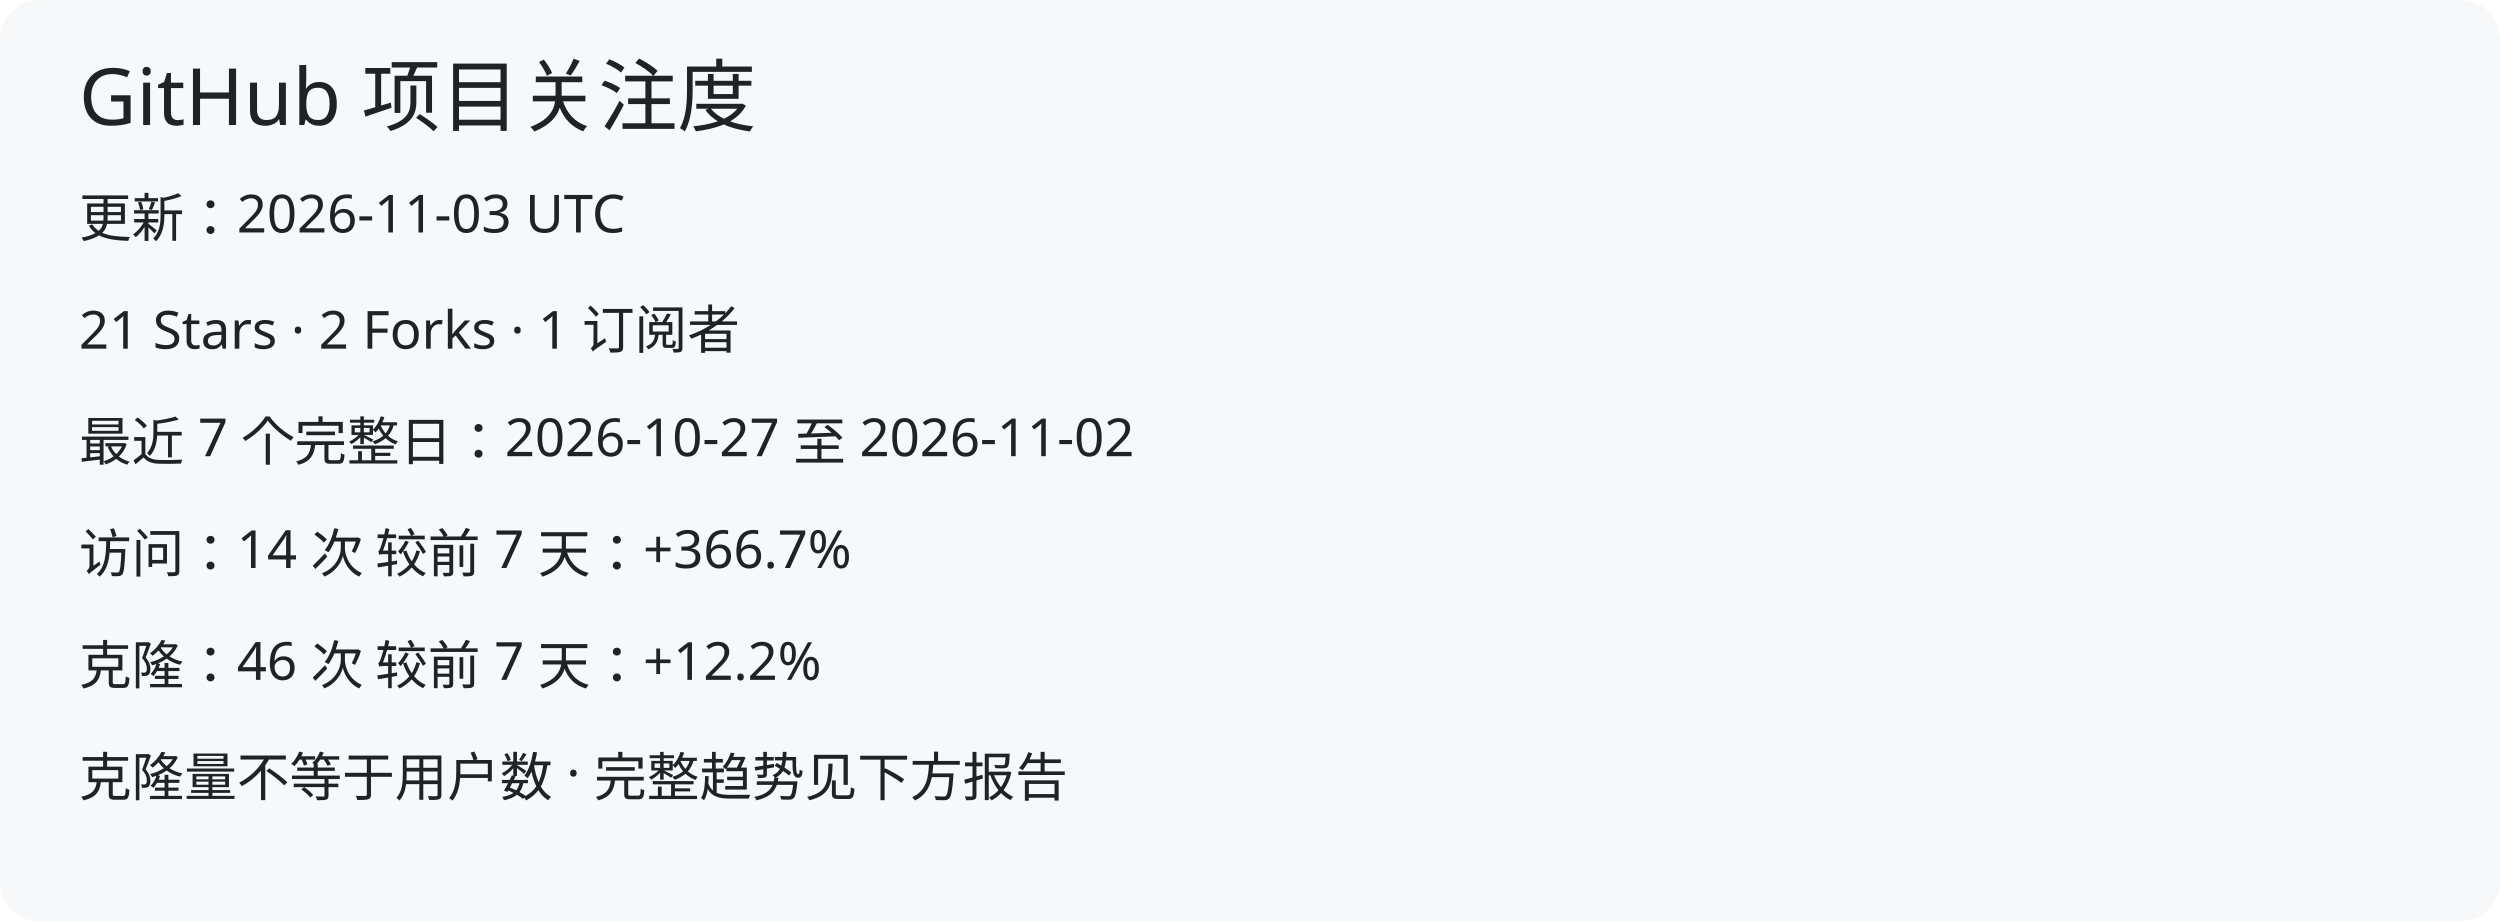
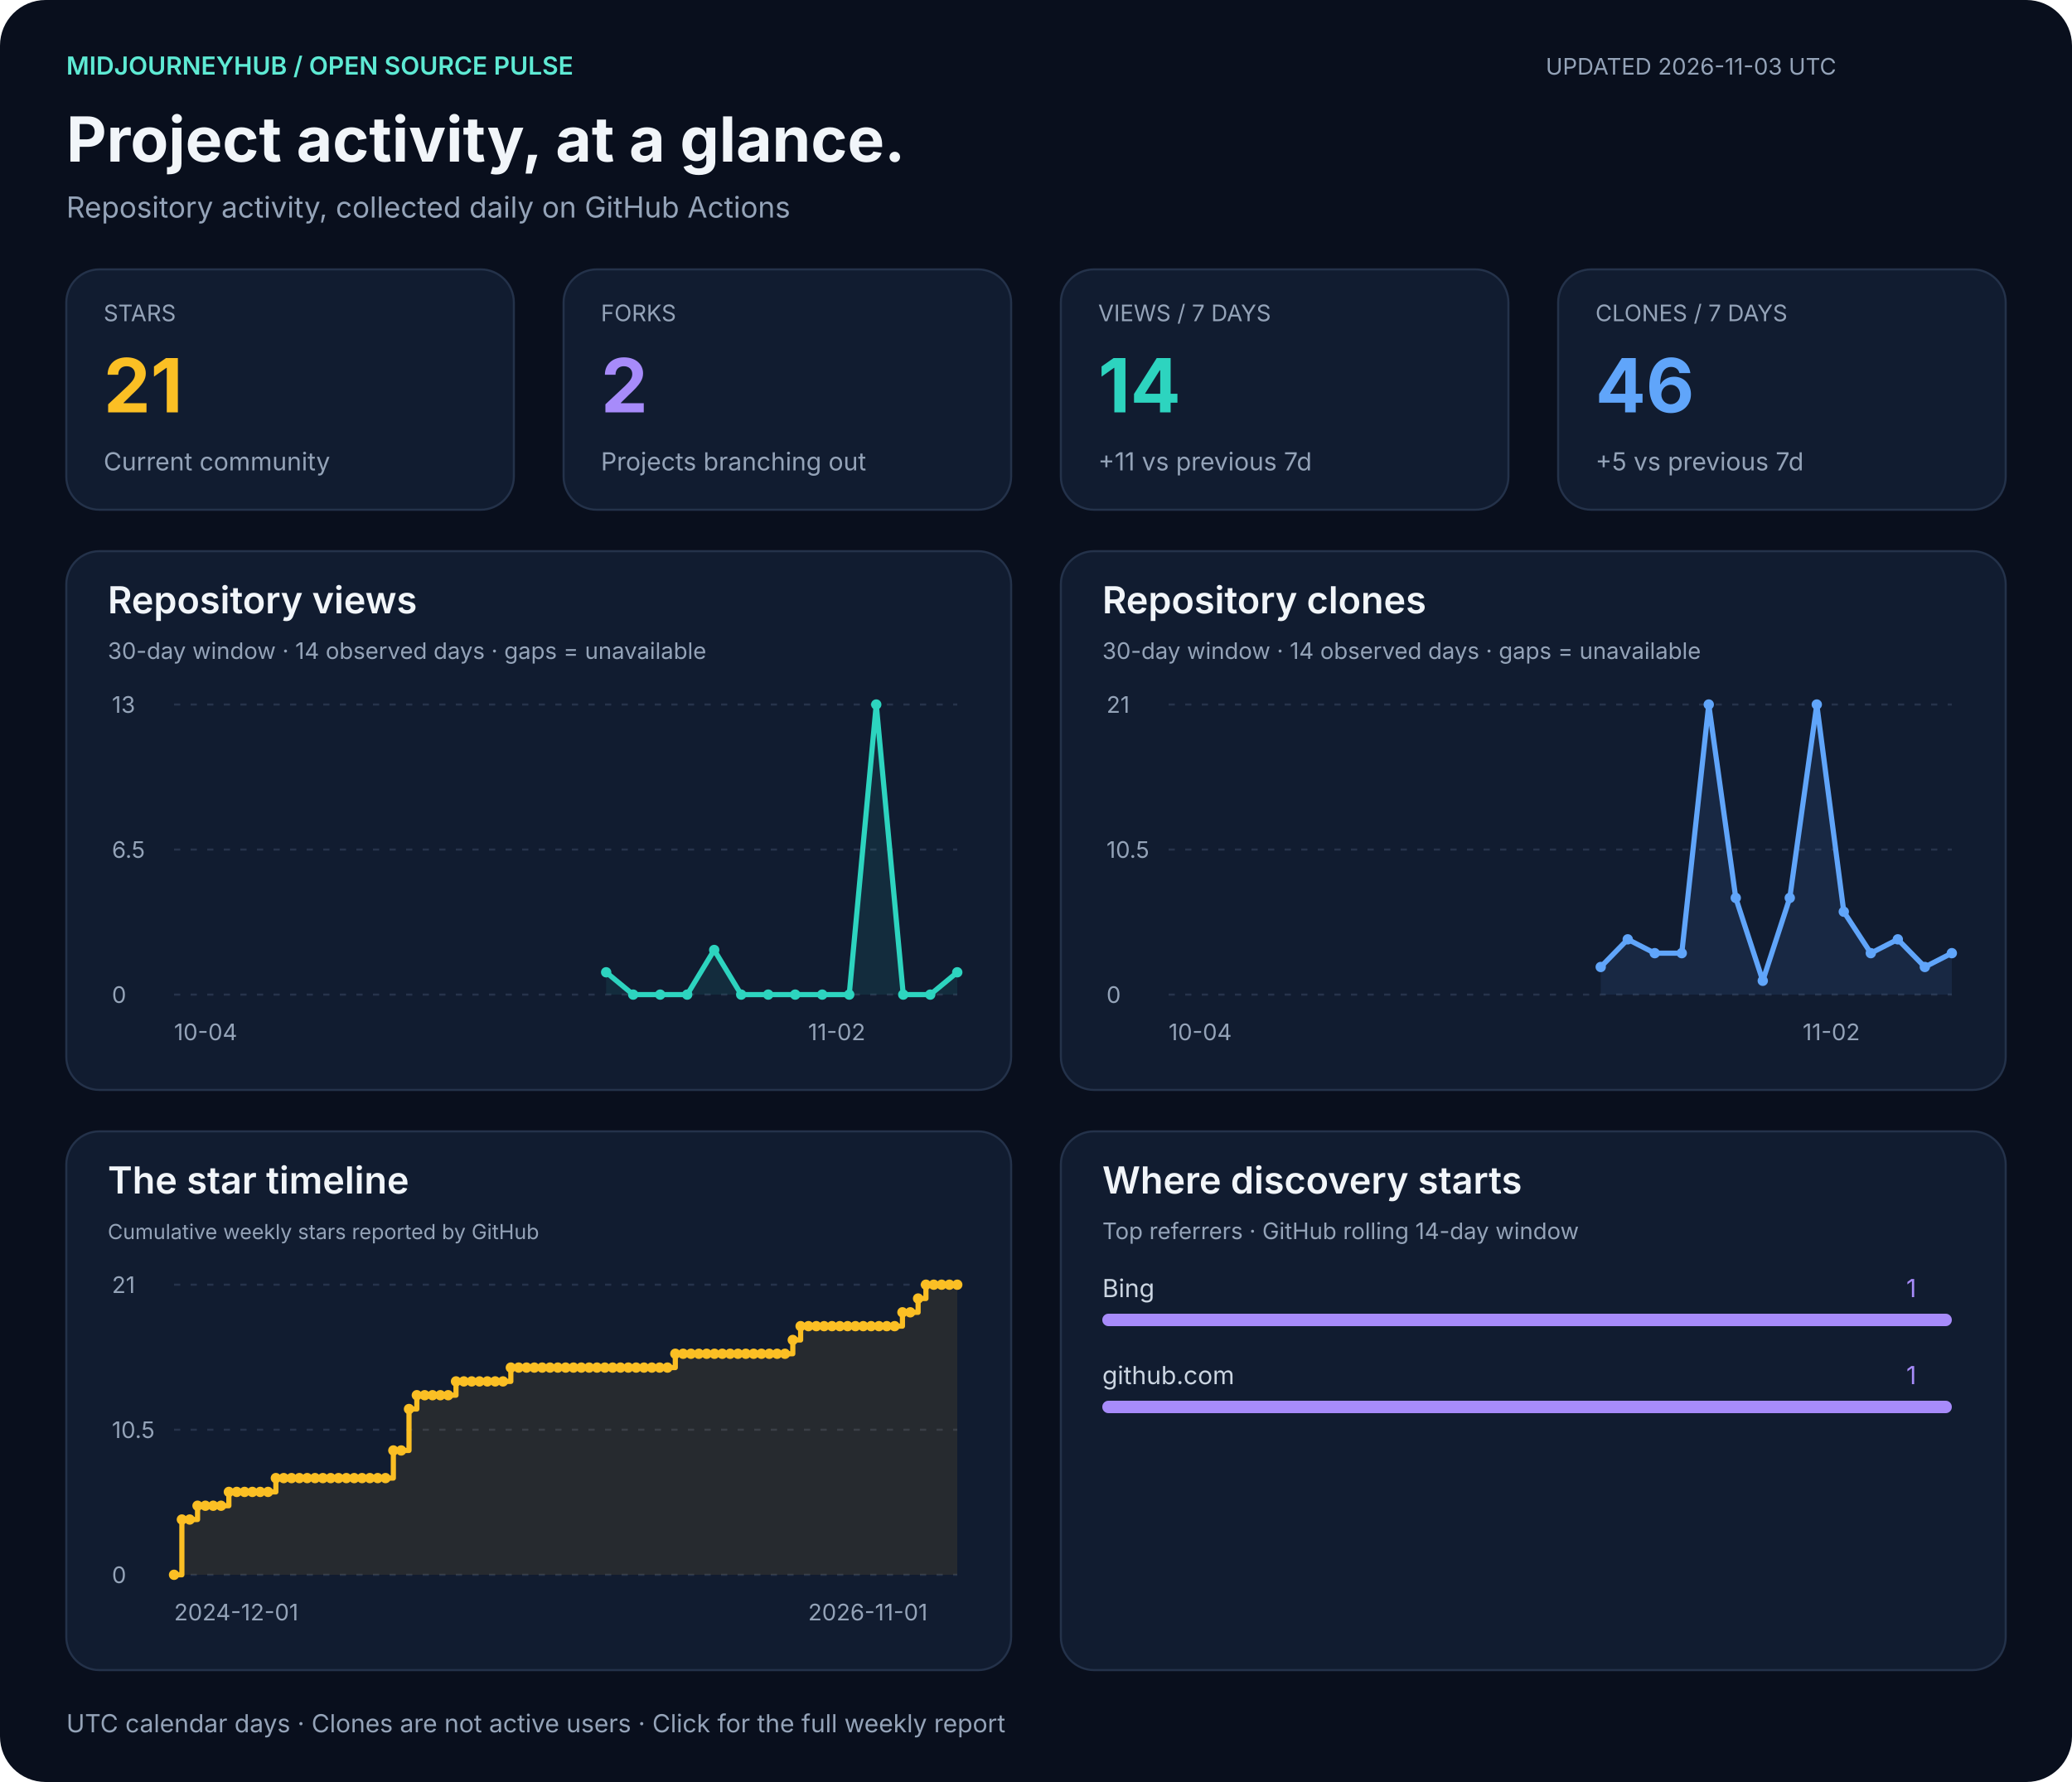
- <svg xmlns="http://www.w3.org/2000/svg" width="760" height="280" viewBox="0 0 760 280" role="img" aria-labelledby="title">
-   <rect width="760" height="280" rx="12" fill="#f6f8fa" />
-   <g fill="#1f2328" font-family="sans-serif">
-     <text x="24" y="38" font-size="24">GitHub 项目关注度</text>
-     <text x="24" y="72" font-size="16">更新：2026-11-03 UTC</text>
-     <text x="24" y="106" font-size="16">21 Stars   ·   2 Forks   ·   1 订阅者</text>
-     <text x="24" y="140" font-size="16">最近 7 个完整日：2026-10-27 至 2026-11-02</text>
-     <text x="24" y="174" font-size="16">访问：14 次    较前 7 天：+366.7%</text>
-     <text x="24" y="208" font-size="16">克隆：46 次    较前 7 天：+12.2%</text>
-     <text x="24" y="242" font-size="16">克隆量不等于用户数 · 完整趋势见下方报告</text>
+ <svg xmlns="http://www.w3.org/2000/svg" width="1000" height="860" viewBox="0 0 1000 860" role="img" aria-labelledby="title desc">
+   <rect width="1000" height="860" rx="22" fill="#090f1d" />
+   <g font-family="-apple-system,BlinkMacSystemFont,Segoe UI,sans-serif">
+     <text x="32" y="36" font-size="12" fill="#5eead4" font-weight="600">MIDJOURNEYHUB / OPEN SOURCE PULSE</text>
+     <text x="32" y="78" font-size="30" fill="#f1f5f9" font-weight="700">Project activity, at a glance.</text>
+     <text x="32" y="105" font-size="14" fill="#94a3b8" font-weight="400">Repository activity, collected daily on GitHub Actions</text>
+     <text x="746" y="36" font-size="11" fill="#94a3b8" font-weight="400">UPDATED 2026-11-03 UTC</text>
+     <rect x="32" y="130" width="216" height="116" rx="16" fill="#111c30" stroke="#24324a" />
+     <text x="50" y="155" font-size="11" fill="#94a3b8" font-weight="400">STARS</text>
+     <text x="50" y="199" font-size="36" fill="#fbbf24" font-weight="700">21</text>
+     <text x="50" y="227" font-size="12" fill="#94a3b8" font-weight="400">Current community</text>
+     <rect x="272" y="130" width="216" height="116" rx="16" fill="#111c30" stroke="#24324a" />
+     <text x="290" y="155" font-size="11" fill="#94a3b8" font-weight="400">FORKS</text>
+     <text x="290" y="199" font-size="36" fill="#a78bfa" font-weight="700">2</text>
+     <text x="290" y="227" font-size="12" fill="#94a3b8" font-weight="400">Projects branching out</text>
+     <rect x="512" y="130" width="216" height="116" rx="16" fill="#111c30" stroke="#24324a" />
+     <text x="530" y="155" font-size="11" fill="#94a3b8" font-weight="400">VIEWS / 7 DAYS</text>
+     <text x="530" y="199" font-size="36" fill="#2dd4bf" font-weight="700">14</text>
+     <text x="530" y="227" font-size="12" fill="#94a3b8" font-weight="400">+11 vs previous 7d</text>
+     <rect x="752" y="130" width="216" height="116" rx="16" fill="#111c30" stroke="#24324a" />
+     <text x="770" y="155" font-size="11" fill="#94a3b8" font-weight="400">CLONES / 7 DAYS</text>
+     <text x="770" y="199" font-size="36" fill="#60a5fa" font-weight="700">46</text>
+     <text x="770" y="227" font-size="12" fill="#94a3b8" font-weight="400">+5 vs previous 7d</text>
+     <rect x="32" y="266" width="456" height="260" rx="16" fill="#111c30" stroke="#24324a" />
+     <text x="52" y="296" font-size="18" fill="#f1f5f9" font-weight="600">Repository views</text>
+     <text x="52" y="318" font-size="11" fill="#94a3b8" font-weight="400">30-day window · 14 observed days · gaps = unavailable</text>
+     <path d="M84 480h378" stroke="#26334b" stroke-dasharray="3 5" />
+     <text x="54" y="484" font-size="11" fill="#94a3b8" font-weight="400">0</text>
+     <path d="M84 410.0h378" stroke="#26334b" stroke-dasharray="3 5" />
+     <text x="54" y="414.0" font-size="11" fill="#94a3b8" font-weight="400">6.5</text>
+     <path d="M84 340h378" stroke="#26334b" stroke-dasharray="3 5" />
+     <text x="54" y="344" font-size="11" fill="#94a3b8" font-weight="400">13</text>
+     <path d="M292.55 469.23 L305.59 480.00 L318.62 480.00 L331.66 480.00 L344.69 458.46 L357.72 480.00 L370.76 480.00 L383.79 480.00 L396.83 480.00 L409.86 480.00 L422.90 340.00 L435.93 480.00 L448.97 480.00 L462.00 469.23 L462.00 480 L292.55 480 Z" fill="#2dd4bf" opacity=".09" />
+     <path d="M292.55 469.23 L305.59 480.00 L318.62 480.00 L331.66 480.00 L344.69 458.46 L357.72 480.00 L370.76 480.00 L383.79 480.00 L396.83 480.00 L409.86 480.00 L422.90 340.00 L435.93 480.00 L448.97 480.00 L462.00 469.23" fill="none" stroke="#2dd4bf" stroke-width="2.5" stroke-linejoin="round" />
+     <circle cx="292.55" cy="469.23" r="2.5" fill="#2dd4bf" />
+     <circle cx="305.59" cy="480.00" r="2.5" fill="#2dd4bf" />
+     <circle cx="318.62" cy="480.00" r="2.5" fill="#2dd4bf" />
+     <circle cx="331.66" cy="480.00" r="2.5" fill="#2dd4bf" />
+     <circle cx="344.69" cy="458.46" r="2.5" fill="#2dd4bf" />
+     <circle cx="357.72" cy="480.00" r="2.5" fill="#2dd4bf" />
+     <circle cx="370.76" cy="480.00" r="2.5" fill="#2dd4bf" />
+     <circle cx="383.79" cy="480.00" r="2.5" fill="#2dd4bf" />
+     <circle cx="396.83" cy="480.00" r="2.5" fill="#2dd4bf" />
+     <circle cx="409.86" cy="480.00" r="2.5" fill="#2dd4bf" />
+     <circle cx="422.90" cy="340.00" r="2.5" fill="#2dd4bf" />
+     <circle cx="435.93" cy="480.00" r="2.5" fill="#2dd4bf" />
+     <circle cx="448.97" cy="480.00" r="2.5" fill="#2dd4bf" />
+     <circle cx="462.00" cy="469.23" r="2.5" fill="#2dd4bf" />
+     <text x="84" y="502" font-size="11" fill="#94a3b8" font-weight="400">10-04</text>
+     <text x="390" y="502" font-size="11" fill="#94a3b8" font-weight="400">11-02</text>
+     <rect x="512" y="266" width="456" height="260" rx="16" fill="#111c30" stroke="#24324a" />
+     <text x="532" y="296" font-size="18" fill="#f1f5f9" font-weight="600">Repository clones</text>
+     <text x="532" y="318" font-size="11" fill="#94a3b8" font-weight="400">30-day window · 14 observed days · gaps = unavailable</text>
+     <path d="M564 480h378" stroke="#26334b" stroke-dasharray="3 5" />
+     <text x="534" y="484" font-size="11" fill="#94a3b8" font-weight="400">0</text>
+     <path d="M564 410.0h378" stroke="#26334b" stroke-dasharray="3 5" />
+     <text x="534" y="414.0" font-size="11" fill="#94a3b8" font-weight="400">10.5</text>
+     <path d="M564 340h378" stroke="#26334b" stroke-dasharray="3 5" />
+     <text x="534" y="344" font-size="11" fill="#94a3b8" font-weight="400">21</text>
+     <path d="M772.55 466.67 L785.59 453.33 L798.62 460.00 L811.66 460.00 L824.69 340.00 L837.72 433.33 L850.76 473.33 L863.79 433.33 L876.83 340.00 L889.86 440.00 L902.90 460.00 L915.93 453.33 L928.97 466.67 L942.00 460.00 L942.00 480 L772.55 480 Z" fill="#60a5fa" opacity=".09" />
+     <path d="M772.55 466.67 L785.59 453.33 L798.62 460.00 L811.66 460.00 L824.69 340.00 L837.72 433.33 L850.76 473.33 L863.79 433.33 L876.83 340.00 L889.86 440.00 L902.90 460.00 L915.93 453.33 L928.97 466.67 L942.00 460.00" fill="none" stroke="#60a5fa" stroke-width="2.5" stroke-linejoin="round" />
+     <circle cx="772.55" cy="466.67" r="2.5" fill="#60a5fa" />
+     <circle cx="785.59" cy="453.33" r="2.5" fill="#60a5fa" />
+     <circle cx="798.62" cy="460.00" r="2.5" fill="#60a5fa" />
+     <circle cx="811.66" cy="460.00" r="2.5" fill="#60a5fa" />
+     <circle cx="824.69" cy="340.00" r="2.5" fill="#60a5fa" />
+     <circle cx="837.72" cy="433.33" r="2.5" fill="#60a5fa" />
+     <circle cx="850.76" cy="473.33" r="2.5" fill="#60a5fa" />
+     <circle cx="863.79" cy="433.33" r="2.5" fill="#60a5fa" />
+     <circle cx="876.83" cy="340.00" r="2.5" fill="#60a5fa" />
+     <circle cx="889.86" cy="440.00" r="2.5" fill="#60a5fa" />
+     <circle cx="902.90" cy="460.00" r="2.5" fill="#60a5fa" />
+     <circle cx="915.93" cy="453.33" r="2.5" fill="#60a5fa" />
+     <circle cx="928.97" cy="466.67" r="2.5" fill="#60a5fa" />
+     <circle cx="942.00" cy="460.00" r="2.5" fill="#60a5fa" />
+     <text x="564" y="502" font-size="11" fill="#94a3b8" font-weight="400">10-04</text>
+     <text x="870" y="502" font-size="11" fill="#94a3b8" font-weight="400">11-02</text>
+     <rect x="32" y="546" width="456" height="260" rx="16" fill="#111c30" stroke="#24324a" />
+     <text x="52" y="576" font-size="18" fill="#f1f5f9" font-weight="600">The star timeline</text>
+     <text x="52" y="598" font-size="10" fill="#94a3b8" font-weight="400">Cumulative weekly stars reported by GitHub</text>
+     <path d="M84 760h378" stroke="#26334b" stroke-dasharray="3 5" />
+     <text x="54" y="764" font-size="11" fill="#94a3b8" font-weight="400">0</text>
+     <path d="M84 690.0h378" stroke="#26334b" stroke-dasharray="3 5" />
+     <text x="54" y="694.0" font-size="11" fill="#94a3b8" font-weight="400">10.5</text>
+     <path d="M84 620h378" stroke="#26334b" stroke-dasharray="3 5" />
+     <text x="54" y="624" font-size="11" fill="#94a3b8" font-weight="400">21</text>
+     <path d="M84.00 760.00 H87.78 V733.33 H91.56 V733.33 H95.34 V726.67 H99.12 V726.67 H102.90 V726.67 H106.68 V726.67 H110.46 V720.00 H114.24 V720.00 H118.02 V720.00 H121.80 V720.00 H125.58 V720.00 H129.36 V720.00 H133.14 V713.33 H136.92 V713.33 H140.70 V713.33 H144.48 V713.33 H148.26 V713.33 H152.04 V713.33 H155.82 V713.33 H159.60 V713.33 H163.38 V713.33 H167.16 V713.33 H170.94 V713.33 H174.72 V713.33 H178.50 V713.33 H182.28 V713.33 H186.06 V713.33 H189.84 V700.00 H193.62 V700.00 H197.40 V680.00 H201.18 V673.33 H204.96 V673.33 H208.74 V673.33 H212.52 V673.33 H216.30 V673.33 H220.08 V666.67 H223.86 V666.67 H227.64 V666.67 H231.42 V666.67 H235.20 V666.67 H238.98 V666.67 H242.76 V666.67 H246.54 V660.00 H250.32 V660.00 H254.10 V660.00 H257.88 V660.00 H261.66 V660.00 H265.44 V660.00 H269.22 V660.00 H273.00 V660.00 H276.78 V660.00 H280.56 V660.00 H284.34 V660.00 H288.12 V660.00 H291.90 V660.00 H295.68 V660.00 H299.46 V660.00 H303.24 V660.00 H307.02 V660.00 H310.80 V660.00 H314.58 V660.00 H318.36 V660.00 H322.14 V660.00 H325.92 V653.33 H329.70 V653.33 H333.48 V653.33 H337.26 V653.33 H341.04 V653.33 H344.82 V653.33 H348.60 V653.33 H352.38 V653.33 H356.16 V653.33 H359.94 V653.33 H363.72 V653.33 H367.50 V653.33 H371.28 V653.33 H375.06 V653.33 H378.84 V653.33 H382.62 V646.67 H386.40 V640.00 H390.18 V640.00 H393.96 V640.00 H397.74 V640.00 H401.52 V640.00 H405.30 V640.00 H409.08 V640.00 H412.86 V640.00 H416.64 V640.00 H420.42 V640.00 H424.20 V640.00 H427.98 V640.00 H431.76 V640.00 H435.54 V633.33 H439.32 V633.33 H443.10 V626.67 H446.88 V620.00 H450.66 V620.00 H454.44 V620.00 H458.22 V620.00 H462.00 V620.00 L462.00 760 L84.00 760 Z" fill="#fbbf24" opacity=".09" />
+     <path d="M84.00 760.00 H87.78 V733.33 H91.56 V733.33 H95.34 V726.67 H99.12 V726.67 H102.90 V726.67 H106.68 V726.67 H110.46 V720.00 H114.24 V720.00 H118.02 V720.00 H121.80 V720.00 H125.58 V720.00 H129.36 V720.00 H133.14 V713.33 H136.92 V713.33 H140.70 V713.33 H144.48 V713.33 H148.26 V713.33 H152.04 V713.33 H155.82 V713.33 H159.60 V713.33 H163.38 V713.33 H167.16 V713.33 H170.94 V713.33 H174.72 V713.33 H178.50 V713.33 H182.28 V713.33 H186.06 V713.33 H189.84 V700.00 H193.62 V700.00 H197.40 V680.00 H201.18 V673.33 H204.96 V673.33 H208.74 V673.33 H212.52 V673.33 H216.30 V673.33 H220.08 V666.67 H223.86 V666.67 H227.64 V666.67 H231.42 V666.67 H235.20 V666.67 H238.98 V666.67 H242.76 V666.67 H246.54 V660.00 H250.32 V660.00 H254.10 V660.00 H257.88 V660.00 H261.66 V660.00 H265.44 V660.00 H269.22 V660.00 H273.00 V660.00 H276.78 V660.00 H280.56 V660.00 H284.34 V660.00 H288.12 V660.00 H291.90 V660.00 H295.68 V660.00 H299.46 V660.00 H303.24 V660.00 H307.02 V660.00 H310.80 V660.00 H314.58 V660.00 H318.36 V660.00 H322.14 V660.00 H325.92 V653.33 H329.70 V653.33 H333.48 V653.33 H337.26 V653.33 H341.04 V653.33 H344.82 V653.33 H348.60 V653.33 H352.38 V653.33 H356.16 V653.33 H359.94 V653.33 H363.72 V653.33 H367.50 V653.33 H371.28 V653.33 H375.06 V653.33 H378.84 V653.33 H382.62 V646.67 H386.40 V640.00 H390.18 V640.00 H393.96 V640.00 H397.74 V640.00 H401.52 V640.00 H405.30 V640.00 H409.08 V640.00 H412.86 V640.00 H416.64 V640.00 H420.42 V640.00 H424.20 V640.00 H427.98 V640.00 H431.76 V640.00 H435.54 V633.33 H439.32 V633.33 H443.10 V626.67 H446.88 V620.00 H450.66 V620.00 H454.44 V620.00 H458.22 V620.00 H462.00 V620.00" fill="none" stroke="#fbbf24" stroke-width="2.5" stroke-linejoin="round" />
+     <circle cx="84.00" cy="760.00" r="2.5" fill="#fbbf24" />
+     <circle cx="87.78" cy="733.33" r="2.5" fill="#fbbf24" />
+     <circle cx="91.56" cy="733.33" r="2.5" fill="#fbbf24" />
+     <circle cx="95.34" cy="726.67" r="2.5" fill="#fbbf24" />
+     <circle cx="99.12" cy="726.67" r="2.5" fill="#fbbf24" />
+     <circle cx="102.90" cy="726.67" r="2.5" fill="#fbbf24" />
+     <circle cx="106.68" cy="726.67" r="2.5" fill="#fbbf24" />
+     <circle cx="110.46" cy="720.00" r="2.5" fill="#fbbf24" />
+     <circle cx="114.24" cy="720.00" r="2.5" fill="#fbbf24" />
+     <circle cx="118.02" cy="720.00" r="2.5" fill="#fbbf24" />
+     <circle cx="121.80" cy="720.00" r="2.5" fill="#fbbf24" />
+     <circle cx="125.58" cy="720.00" r="2.5" fill="#fbbf24" />
+     <circle cx="129.36" cy="720.00" r="2.5" fill="#fbbf24" />
+     <circle cx="133.14" cy="713.33" r="2.5" fill="#fbbf24" />
+     <circle cx="136.92" cy="713.33" r="2.5" fill="#fbbf24" />
+     <circle cx="140.70" cy="713.33" r="2.5" fill="#fbbf24" />
+     <circle cx="144.48" cy="713.33" r="2.5" fill="#fbbf24" />
+     <circle cx="148.26" cy="713.33" r="2.5" fill="#fbbf24" />
+     <circle cx="152.04" cy="713.33" r="2.5" fill="#fbbf24" />
+     <circle cx="155.82" cy="713.33" r="2.5" fill="#fbbf24" />
+     <circle cx="159.60" cy="713.33" r="2.5" fill="#fbbf24" />
+     <circle cx="163.38" cy="713.33" r="2.5" fill="#fbbf24" />
+     <circle cx="167.16" cy="713.33" r="2.5" fill="#fbbf24" />
+     <circle cx="170.94" cy="713.33" r="2.5" fill="#fbbf24" />
+     <circle cx="174.72" cy="713.33" r="2.5" fill="#fbbf24" />
+     <circle cx="178.50" cy="713.33" r="2.5" fill="#fbbf24" />
+     <circle cx="182.28" cy="713.33" r="2.5" fill="#fbbf24" />
+     <circle cx="186.06" cy="713.33" r="2.5" fill="#fbbf24" />
+     <circle cx="189.84" cy="700.00" r="2.5" fill="#fbbf24" />
+     <circle cx="193.62" cy="700.00" r="2.5" fill="#fbbf24" />
+     <circle cx="197.40" cy="680.00" r="2.5" fill="#fbbf24" />
+     <circle cx="201.18" cy="673.33" r="2.5" fill="#fbbf24" />
+     <circle cx="204.96" cy="673.33" r="2.5" fill="#fbbf24" />
+     <circle cx="208.74" cy="673.33" r="2.5" fill="#fbbf24" />
+     <circle cx="212.52" cy="673.33" r="2.5" fill="#fbbf24" />
+     <circle cx="216.30" cy="673.33" r="2.5" fill="#fbbf24" />
+     <circle cx="220.08" cy="666.67" r="2.5" fill="#fbbf24" />
+     <circle cx="223.86" cy="666.67" r="2.5" fill="#fbbf24" />
+     <circle cx="227.64" cy="666.67" r="2.5" fill="#fbbf24" />
+     <circle cx="231.42" cy="666.67" r="2.5" fill="#fbbf24" />
+     <circle cx="235.20" cy="666.67" r="2.5" fill="#fbbf24" />
+     <circle cx="238.98" cy="666.67" r="2.5" fill="#fbbf24" />
+     <circle cx="242.76" cy="666.67" r="2.5" fill="#fbbf24" />
+     <circle cx="246.54" cy="660.00" r="2.5" fill="#fbbf24" />
+     <circle cx="250.32" cy="660.00" r="2.5" fill="#fbbf24" />
+     <circle cx="254.10" cy="660.00" r="2.5" fill="#fbbf24" />
+     <circle cx="257.88" cy="660.00" r="2.5" fill="#fbbf24" />
+     <circle cx="261.66" cy="660.00" r="2.5" fill="#fbbf24" />
+     <circle cx="265.44" cy="660.00" r="2.5" fill="#fbbf24" />
+     <circle cx="269.22" cy="660.00" r="2.5" fill="#fbbf24" />
+     <circle cx="273.00" cy="660.00" r="2.5" fill="#fbbf24" />
+     <circle cx="276.78" cy="660.00" r="2.5" fill="#fbbf24" />
+     <circle cx="280.56" cy="660.00" r="2.5" fill="#fbbf24" />
+     <circle cx="284.34" cy="660.00" r="2.5" fill="#fbbf24" />
+     <circle cx="288.12" cy="660.00" r="2.5" fill="#fbbf24" />
+     <circle cx="291.90" cy="660.00" r="2.5" fill="#fbbf24" />
+     <circle cx="295.68" cy="660.00" r="2.5" fill="#fbbf24" />
+     <circle cx="299.46" cy="660.00" r="2.5" fill="#fbbf24" />
+     <circle cx="303.24" cy="660.00" r="2.5" fill="#fbbf24" />
+     <circle cx="307.02" cy="660.00" r="2.5" fill="#fbbf24" />
+     <circle cx="310.80" cy="660.00" r="2.5" fill="#fbbf24" />
+     <circle cx="314.58" cy="660.00" r="2.5" fill="#fbbf24" />
+     <circle cx="318.36" cy="660.00" r="2.5" fill="#fbbf24" />
+     <circle cx="322.14" cy="660.00" r="2.5" fill="#fbbf24" />
+     <circle cx="325.92" cy="653.33" r="2.5" fill="#fbbf24" />
+     <circle cx="329.70" cy="653.33" r="2.5" fill="#fbbf24" />
+     <circle cx="333.48" cy="653.33" r="2.5" fill="#fbbf24" />
+     <circle cx="337.26" cy="653.33" r="2.5" fill="#fbbf24" />
+     <circle cx="341.04" cy="653.33" r="2.5" fill="#fbbf24" />
+     <circle cx="344.82" cy="653.33" r="2.5" fill="#fbbf24" />
+     <circle cx="348.60" cy="653.33" r="2.5" fill="#fbbf24" />
+     <circle cx="352.38" cy="653.33" r="2.5" fill="#fbbf24" />
+     <circle cx="356.16" cy="653.33" r="2.5" fill="#fbbf24" />
+     <circle cx="359.94" cy="653.33" r="2.5" fill="#fbbf24" />
+     <circle cx="363.72" cy="653.33" r="2.5" fill="#fbbf24" />
+     <circle cx="367.50" cy="653.33" r="2.5" fill="#fbbf24" />
+     <circle cx="371.28" cy="653.33" r="2.5" fill="#fbbf24" />
+     <circle cx="375.06" cy="653.33" r="2.5" fill="#fbbf24" />
+     <circle cx="378.84" cy="653.33" r="2.5" fill="#fbbf24" />
+     <circle cx="382.62" cy="646.67" r="2.5" fill="#fbbf24" />
+     <circle cx="386.40" cy="640.00" r="2.5" fill="#fbbf24" />
+     <circle cx="390.18" cy="640.00" r="2.5" fill="#fbbf24" />
+     <circle cx="393.96" cy="640.00" r="2.5" fill="#fbbf24" />
+     <circle cx="397.74" cy="640.00" r="2.5" fill="#fbbf24" />
+     <circle cx="401.52" cy="640.00" r="2.5" fill="#fbbf24" />
+     <circle cx="405.30" cy="640.00" r="2.5" fill="#fbbf24" />
+     <circle cx="409.08" cy="640.00" r="2.5" fill="#fbbf24" />
+     <circle cx="412.86" cy="640.00" r="2.5" fill="#fbbf24" />
+     <circle cx="416.64" cy="640.00" r="2.5" fill="#fbbf24" />
+     <circle cx="420.42" cy="640.00" r="2.5" fill="#fbbf24" />
+     <circle cx="424.20" cy="640.00" r="2.5" fill="#fbbf24" />
+     <circle cx="427.98" cy="640.00" r="2.5" fill="#fbbf24" />
+     <circle cx="431.76" cy="640.00" r="2.5" fill="#fbbf24" />
+     <circle cx="435.54" cy="633.33" r="2.5" fill="#fbbf24" />
+     <circle cx="439.32" cy="633.33" r="2.5" fill="#fbbf24" />
+     <circle cx="443.10" cy="626.67" r="2.5" fill="#fbbf24" />
+     <circle cx="446.88" cy="620.00" r="2.5" fill="#fbbf24" />
+     <circle cx="450.66" cy="620.00" r="2.5" fill="#fbbf24" />
+     <circle cx="454.44" cy="620.00" r="2.5" fill="#fbbf24" />
+     <circle cx="458.22" cy="620.00" r="2.5" fill="#fbbf24" />
+     <circle cx="462.00" cy="620.00" r="2.5" fill="#fbbf24" />
+     <text x="84" y="782" font-size="11" fill="#94a3b8" font-weight="400">2024-12-01</text>
+     <text x="390" y="782" font-size="11" fill="#94a3b8" font-weight="400">2026-11-01</text>
+     <rect x="512" y="546" width="456" height="260" rx="16" fill="#111c30" stroke="#24324a" />
+     <text x="532" y="576" font-size="18" fill="#f1f5f9" font-weight="600">Where discovery starts</text>
+     <text x="532" y="598" font-size="11" fill="#94a3b8" font-weight="400">Top referrers · GitHub rolling 14-day window</text>
+     <text x="532" y="626" font-size="12" fill="#cbd5e1" font-weight="400">Bing</text>
+     <text x="920" y="626" font-size="12" fill="#a78bfa" font-weight="400">1</text>
+     <rect x="532" y="634" width="410" height="6" rx="3" fill="#24324a" />
+     <rect x="532" y="634" width="410.0" height="6" rx="3" fill="#a78bfa" />
+     <text x="532" y="668" font-size="12" fill="#cbd5e1" font-weight="400">github.com</text>
+     <text x="920" y="668" font-size="12" fill="#a78bfa" font-weight="400">1</text>
+     <rect x="532" y="676" width="410" height="6" rx="3" fill="#24324a" />
+     <rect x="532" y="676" width="410.0" height="6" rx="3" fill="#a78bfa" />
+     <text x="32" y="836" font-size="12" fill="#94a3b8" font-weight="400">UTC calendar days · Clones are not active users · Click for the full weekly report</text>
  </g>
</svg>
